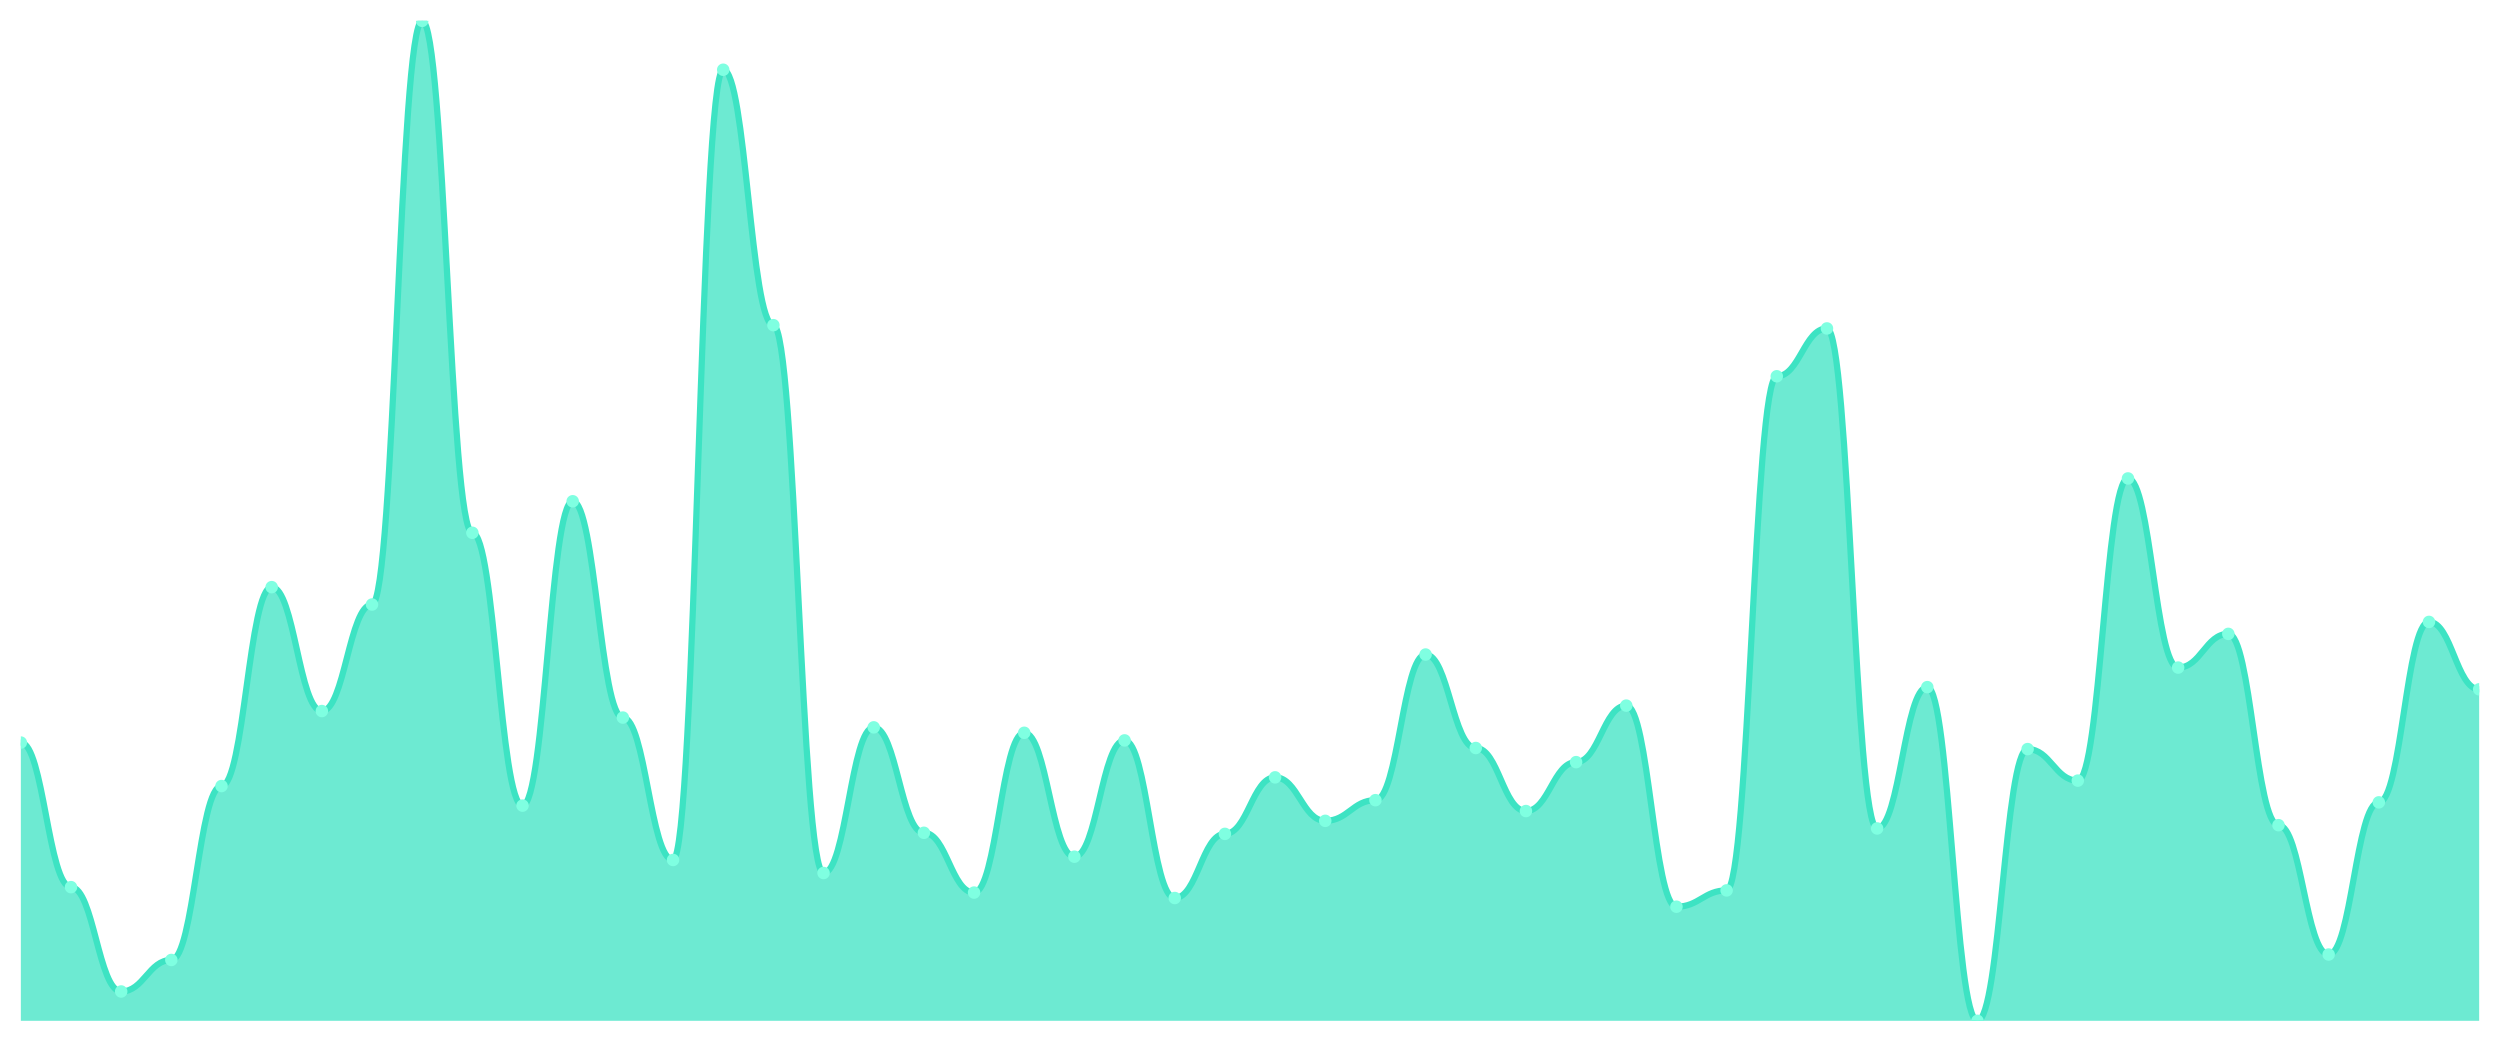
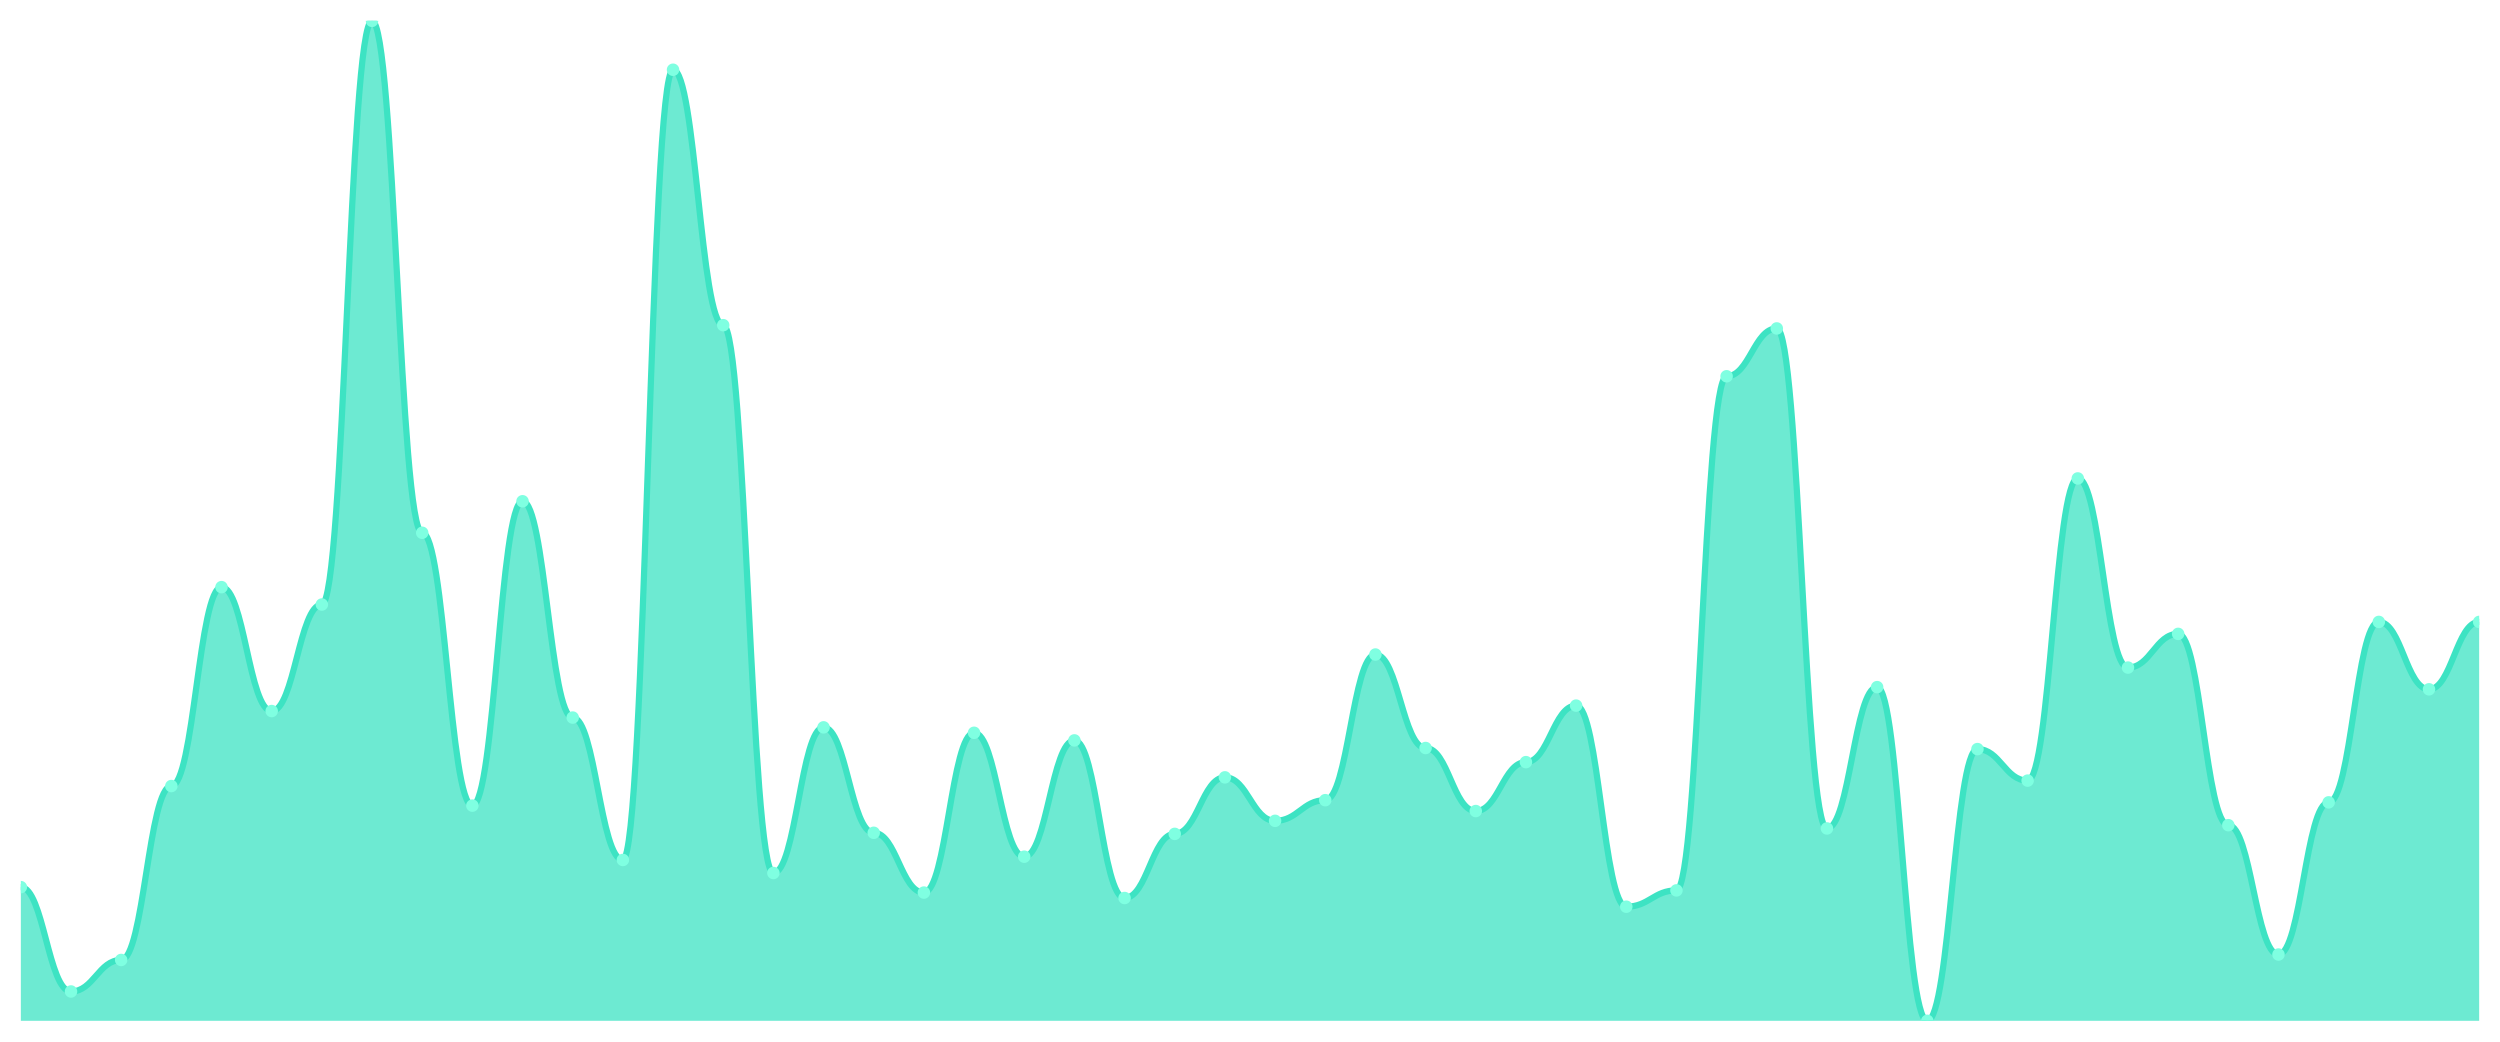
<svg xmlns="http://www.w3.org/2000/svg" viewBox="0 0 1200 500" width="1200" height="500">
  <defs>
    <clipPath id="c">
      <rect x="10" y="10" width="1180" height="480" />
    </clipPath>
  </defs>
  <rect width="1200" height="500" fill="none" />
  <g clip-path="url(#c)">
-     <path d="M 10,490 L 10,356.435 C 20.837,356.435 23.245,425.826 34.082,425.826 C 44.918,425.826 47.327,475.913 58.163,475.913 C 69,475.913 71.408,460.783 82.245,460.783 C 93.082,460.783 95.49,377.304 106.327,377.304 C 117.163,377.304 119.571,281.826 130.408,281.826 C 141.245,281.826 143.653,341.304 154.49,341.304 C 165.327,341.304 167.735,290.174 178.571,290.174 C 189.408,290.174 191.816,10 202.653,10 C 213.49,10 215.898,255.739 226.735,255.739 C 237.571,255.739 239.98,386.696 250.816,386.696 C 261.653,386.696 264.061,240.609 274.898,240.609 C 285.735,240.609 288.143,344.435 298.98,344.435 C 309.816,344.435 312.224,412.783 323.061,412.783 C 333.898,412.783 336.306,33.478 347.143,33.478 C 357.98,33.478 360.388,156.087 371.224,156.087 C 382.061,156.087 384.469,419.043 395.306,419.043 C 406.143,419.043 408.551,349.13 419.388,349.13 C 430.224,349.13 432.633,399.739 443.469,399.739 C 454.306,399.739 456.714,428.435 467.551,428.435 C 478.388,428.435 480.796,351.739 491.633,351.739 C 502.469,351.739 504.878,411.217 515.714,411.217 C 526.551,411.217 528.959,355.391 539.796,355.391 C 550.633,355.391 553.041,431.043 563.878,431.043 C 574.714,431.043 577.122,400.261 587.959,400.261 C 598.796,400.261 601.204,373.13 612.041,373.13 C 622.878,373.13 625.286,394 636.122,394 C 646.959,394 649.367,384.087 660.204,384.087 C 671.041,384.087 673.449,314.174 684.286,314.174 C 695.122,314.174 697.531,359.043 708.367,359.043 C 719.204,359.043 721.612,389.304 732.449,389.304 C 743.286,389.304 745.694,365.826 756.531,365.826 C 767.367,365.826 769.776,338.696 780.612,338.696 C 791.449,338.696 793.857,435.217 804.694,435.217 C 815.531,435.217 817.939,427.391 828.776,427.391 C 839.612,427.391 842.02,180.609 852.857,180.609 C 863.694,180.609 866.102,157.652 876.939,157.652 C 887.776,157.652 890.184,397.652 901.02,397.652 C 911.857,397.652 914.265,329.826 925.102,329.826 C 935.939,329.826 938.347,490 949.184,490 C 960.02,490 962.429,359.565 973.265,359.565 C 984.102,359.565 986.51,374.696 997.347,374.696 C 1008.184,374.696 1010.592,229.652 1021.429,229.652 C 1032.265,229.652 1034.673,320.435 1045.51,320.435 C 1056.347,320.435 1058.755,304.261 1069.592,304.261 C 1080.429,304.261 1082.837,396.087 1093.673,396.087 C 1104.51,396.087 1106.918,458.174 1117.755,458.174 C 1128.592,458.174 1131,385.13 1141.837,385.13 C 1152.673,385.13 1155.082,298.522 1165.918,298.522 C 1176.755,298.522 1179.163,330.87 1190,330.87 L 1190,490 Z" fill="rgba(61,227,195,0.75)" />
-     <path d="M 10,356.435 C 20.837,356.435 23.245,425.826 34.082,425.826 C 44.918,425.826 47.327,475.913 58.163,475.913 C 69,475.913 71.408,460.783 82.245,460.783 C 93.082,460.783 95.49,377.304 106.327,377.304 C 117.163,377.304 119.571,281.826 130.408,281.826 C 141.245,281.826 143.653,341.304 154.49,341.304 C 165.327,341.304 167.735,290.174 178.571,290.174 C 189.408,290.174 191.816,10 202.653,10 C 213.49,10 215.898,255.739 226.735,255.739 C 237.571,255.739 239.98,386.696 250.816,386.696 C 261.653,386.696 264.061,240.609 274.898,240.609 C 285.735,240.609 288.143,344.435 298.98,344.435 C 309.816,344.435 312.224,412.783 323.061,412.783 C 333.898,412.783 336.306,33.478 347.143,33.478 C 357.98,33.478 360.388,156.087 371.224,156.087 C 382.061,156.087 384.469,419.043 395.306,419.043 C 406.143,419.043 408.551,349.13 419.388,349.13 C 430.224,349.13 432.633,399.739 443.469,399.739 C 454.306,399.739 456.714,428.435 467.551,428.435 C 478.388,428.435 480.796,351.739 491.633,351.739 C 502.469,351.739 504.878,411.217 515.714,411.217 C 526.551,411.217 528.959,355.391 539.796,355.391 C 550.633,355.391 553.041,431.043 563.878,431.043 C 574.714,431.043 577.122,400.261 587.959,400.261 C 598.796,400.261 601.204,373.13 612.041,373.13 C 622.878,373.13 625.286,394 636.122,394 C 646.959,394 649.367,384.087 660.204,384.087 C 671.041,384.087 673.449,314.174 684.286,314.174 C 695.122,314.174 697.531,359.043 708.367,359.043 C 719.204,359.043 721.612,389.304 732.449,389.304 C 743.286,389.304 745.694,365.826 756.531,365.826 C 767.367,365.826 769.776,338.696 780.612,338.696 C 791.449,338.696 793.857,435.217 804.694,435.217 C 815.531,435.217 817.939,427.391 828.776,427.391 C 839.612,427.391 842.02,180.609 852.857,180.609 C 863.694,180.609 866.102,157.652 876.939,157.652 C 887.776,157.652 890.184,397.652 901.02,397.652 C 911.857,397.652 914.265,329.826 925.102,329.826 C 935.939,329.826 938.347,490 949.184,490 C 960.02,490 962.429,359.565 973.265,359.565 C 984.102,359.565 986.51,374.696 997.347,374.696 C 1008.184,374.696 1010.592,229.652 1021.429,229.652 C 1032.265,229.652 1034.673,320.435 1045.51,320.435 C 1056.347,320.435 1058.755,304.261 1069.592,304.261 C 1080.429,304.261 1082.837,396.087 1093.673,396.087 C 1104.51,396.087 1106.918,458.174 1117.755,458.174 C 1128.592,458.174 1131,385.13 1141.837,385.13 C 1152.673,385.13 1155.082,298.522 1165.918,298.522 C 1176.755,298.522 1179.163,330.87 1190,330.87" fill="none" stroke="#3de3c3" stroke-width="3" stroke-linecap="round" stroke-linejoin="round" />
-     <circle cx="10" cy="356.435" r="3" fill="#7fffe1" />
-     <circle cx="34.082" cy="425.826" r="3" fill="#7fffe1" />
-     <circle cx="58.163" cy="475.913" r="3" fill="#7fffe1" />
-     <circle cx="82.245" cy="460.783" r="3" fill="#7fffe1" />
-     <circle cx="106.327" cy="377.304" r="3" fill="#7fffe1" />
-     <circle cx="130.408" cy="281.826" r="3" fill="#7fffe1" />
-     <circle cx="154.49" cy="341.304" r="3" fill="#7fffe1" />
-     <circle cx="178.571" cy="290.174" r="3" fill="#7fffe1" />
-     <circle cx="202.653" cy="10" r="3" fill="#7fffe1" />
-     <circle cx="226.735" cy="255.739" r="3" fill="#7fffe1" />
-     <circle cx="250.816" cy="386.696" r="3" fill="#7fffe1" />
-     <circle cx="274.898" cy="240.609" r="3" fill="#7fffe1" />
-     <circle cx="298.98" cy="344.435" r="3" fill="#7fffe1" />
-     <circle cx="323.061" cy="412.783" r="3" fill="#7fffe1" />
-     <circle cx="347.143" cy="33.478" r="3" fill="#7fffe1" />
-     <circle cx="371.224" cy="156.087" r="3" fill="#7fffe1" />
-     <circle cx="395.306" cy="419.043" r="3" fill="#7fffe1" />
-     <circle cx="419.388" cy="349.13" r="3" fill="#7fffe1" />
-     <circle cx="443.469" cy="399.739" r="3" fill="#7fffe1" />
-     <circle cx="467.551" cy="428.435" r="3" fill="#7fffe1" />
-     <circle cx="491.633" cy="351.739" r="3" fill="#7fffe1" />
-     <circle cx="515.714" cy="411.217" r="3" fill="#7fffe1" />
-     <circle cx="539.796" cy="355.391" r="3" fill="#7fffe1" />
-     <circle cx="563.878" cy="431.043" r="3" fill="#7fffe1" />
-     <circle cx="587.959" cy="400.261" r="3" fill="#7fffe1" />
-     <circle cx="612.041" cy="373.13" r="3" fill="#7fffe1" />
-     <circle cx="636.122" cy="394" r="3" fill="#7fffe1" />
-     <circle cx="660.204" cy="384.087" r="3" fill="#7fffe1" />
-     <circle cx="684.286" cy="314.174" r="3" fill="#7fffe1" />
-     <circle cx="708.367" cy="359.043" r="3" fill="#7fffe1" />
-     <circle cx="732.449" cy="389.304" r="3" fill="#7fffe1" />
-     <circle cx="756.531" cy="365.826" r="3" fill="#7fffe1" />
-     <circle cx="780.612" cy="338.696" r="3" fill="#7fffe1" />
-     <circle cx="804.694" cy="435.217" r="3" fill="#7fffe1" />
-     <circle cx="828.776" cy="427.391" r="3" fill="#7fffe1" />
-     <circle cx="852.857" cy="180.609" r="3" fill="#7fffe1" />
-     <circle cx="876.939" cy="157.652" r="3" fill="#7fffe1" />
-     <circle cx="901.02" cy="397.652" r="3" fill="#7fffe1" />
-     <circle cx="925.102" cy="329.826" r="3" fill="#7fffe1" />
-     <circle cx="949.184" cy="490" r="3" fill="#7fffe1" />
-     <circle cx="973.265" cy="359.565" r="3" fill="#7fffe1" />
-     <circle cx="997.347" cy="374.696" r="3" fill="#7fffe1" />
-     <circle cx="1021.429" cy="229.652" r="3" fill="#7fffe1" />
-     <circle cx="1045.51" cy="320.435" r="3" fill="#7fffe1" />
-     <circle cx="1069.592" cy="304.261" r="3" fill="#7fffe1" />
-     <circle cx="1093.673" cy="396.087" r="3" fill="#7fffe1" />
-     <circle cx="1117.755" cy="458.174" r="3" fill="#7fffe1" />
-     <circle cx="1141.837" cy="385.13" r="3" fill="#7fffe1" />
-     <circle cx="1165.918" cy="298.522" r="3" fill="#7fffe1" />
-     <circle cx="1190" cy="330.87" r="3" fill="#7fffe1" />
+     <path d="M 10,490 L 10,425.826 C 20.837,425.826 23.245,475.913 34.082,475.913 C 44.918,475.913 47.327,460.783 58.163,460.783 C 69,460.783 71.408,377.304 82.245,377.304 C 93.082,377.304 95.49,281.826 106.327,281.826 C 117.163,281.826 119.571,341.304 130.408,341.304 C 141.245,341.304 143.653,290.174 154.49,290.174 C 165.327,290.174 167.735,10 178.571,10 C 189.408,10 191.816,255.739 202.653,255.739 C 213.49,255.739 215.898,386.696 226.735,386.696 C 237.571,386.696 239.98,240.609 250.816,240.609 C 261.653,240.609 264.061,344.435 274.898,344.435 C 285.735,344.435 288.143,412.783 298.98,412.783 C 309.816,412.783 312.224,33.478 323.061,33.478 C 333.898,33.478 336.306,156.087 347.143,156.087 C 357.98,156.087 360.388,419.043 371.224,419.043 C 382.061,419.043 384.469,349.13 395.306,349.13 C 406.143,349.13 408.551,399.739 419.388,399.739 C 430.224,399.739 432.633,428.435 443.469,428.435 C 454.306,428.435 456.714,351.739 467.551,351.739 C 478.388,351.739 480.796,411.217 491.633,411.217 C 502.469,411.217 504.878,355.391 515.714,355.391 C 526.551,355.391 528.959,431.043 539.796,431.043 C 550.633,431.043 553.041,400.261 563.878,400.261 C 574.714,400.261 577.122,373.13 587.959,373.13 C 598.796,373.13 601.204,394 612.041,394 C 622.878,394 625.286,384.087 636.122,384.087 C 646.959,384.087 649.367,314.174 660.204,314.174 C 671.041,314.174 673.449,359.043 684.286,359.043 C 695.122,359.043 697.531,389.304 708.367,389.304 C 719.204,389.304 721.612,365.826 732.449,365.826 C 743.286,365.826 745.694,338.696 756.531,338.696 C 767.367,338.696 769.776,435.217 780.612,435.217 C 791.449,435.217 793.857,427.391 804.694,427.391 C 815.531,427.391 817.939,180.609 828.776,180.609 C 839.612,180.609 842.02,157.652 852.857,157.652 C 863.694,157.652 866.102,397.652 876.939,397.652 C 887.776,397.652 890.184,329.826 901.02,329.826 C 911.857,329.826 914.265,490 925.102,490 C 935.939,490 938.347,359.565 949.184,359.565 C 960.02,359.565 962.429,374.696 973.265,374.696 C 984.102,374.696 986.51,229.652 997.347,229.652 C 1008.184,229.652 1010.592,320.435 1021.429,320.435 C 1032.265,320.435 1034.673,304.261 1045.51,304.261 C 1056.347,304.261 1058.755,396.087 1069.592,396.087 C 1080.429,396.087 1082.837,458.174 1093.673,458.174 C 1104.51,458.174 1106.918,385.13 1117.755,385.13 C 1128.592,385.13 1131,298.522 1141.837,298.522 C 1152.673,298.522 1155.082,330.87 1165.918,330.87 C 1176.755,330.87 1179.163,298.522 1190,298.522 L 1190,490 Z" fill="rgba(61,227,195,0.75)" />
+     <path d="M 10,425.826 C 20.837,425.826 23.245,475.913 34.082,475.913 C 44.918,475.913 47.327,460.783 58.163,460.783 C 69,460.783 71.408,377.304 82.245,377.304 C 93.082,377.304 95.49,281.826 106.327,281.826 C 117.163,281.826 119.571,341.304 130.408,341.304 C 141.245,341.304 143.653,290.174 154.49,290.174 C 165.327,290.174 167.735,10 178.571,10 C 189.408,10 191.816,255.739 202.653,255.739 C 213.49,255.739 215.898,386.696 226.735,386.696 C 237.571,386.696 239.98,240.609 250.816,240.609 C 261.653,240.609 264.061,344.435 274.898,344.435 C 285.735,344.435 288.143,412.783 298.98,412.783 C 309.816,412.783 312.224,33.478 323.061,33.478 C 333.898,33.478 336.306,156.087 347.143,156.087 C 357.98,156.087 360.388,419.043 371.224,419.043 C 382.061,419.043 384.469,349.13 395.306,349.13 C 406.143,349.13 408.551,399.739 419.388,399.739 C 430.224,399.739 432.633,428.435 443.469,428.435 C 454.306,428.435 456.714,351.739 467.551,351.739 C 478.388,351.739 480.796,411.217 491.633,411.217 C 502.469,411.217 504.878,355.391 515.714,355.391 C 526.551,355.391 528.959,431.043 539.796,431.043 C 550.633,431.043 553.041,400.261 563.878,400.261 C 574.714,400.261 577.122,373.13 587.959,373.13 C 598.796,373.13 601.204,394 612.041,394 C 622.878,394 625.286,384.087 636.122,384.087 C 646.959,384.087 649.367,314.174 660.204,314.174 C 671.041,314.174 673.449,359.043 684.286,359.043 C 695.122,359.043 697.531,389.304 708.367,389.304 C 719.204,389.304 721.612,365.826 732.449,365.826 C 743.286,365.826 745.694,338.696 756.531,338.696 C 767.367,338.696 769.776,435.217 780.612,435.217 C 791.449,435.217 793.857,427.391 804.694,427.391 C 815.531,427.391 817.939,180.609 828.776,180.609 C 839.612,180.609 842.02,157.652 852.857,157.652 C 863.694,157.652 866.102,397.652 876.939,397.652 C 887.776,397.652 890.184,329.826 901.02,329.826 C 911.857,329.826 914.265,490 925.102,490 C 935.939,490 938.347,359.565 949.184,359.565 C 960.02,359.565 962.429,374.696 973.265,374.696 C 984.102,374.696 986.51,229.652 997.347,229.652 C 1008.184,229.652 1010.592,320.435 1021.429,320.435 C 1032.265,320.435 1034.673,304.261 1045.51,304.261 C 1056.347,304.261 1058.755,396.087 1069.592,396.087 C 1080.429,396.087 1082.837,458.174 1093.673,458.174 C 1104.51,458.174 1106.918,385.13 1117.755,385.13 C 1128.592,385.13 1131,298.522 1141.837,298.522 C 1152.673,298.522 1155.082,330.87 1165.918,330.87 C 1176.755,330.87 1179.163,298.522 1190,298.522" fill="none" stroke="#3de3c3" stroke-width="3" stroke-linecap="round" stroke-linejoin="round" />
+     <circle cx="10" cy="425.826" r="3" fill="#7fffe1" />
+     <circle cx="34.082" cy="475.913" r="3" fill="#7fffe1" />
+     <circle cx="58.163" cy="460.783" r="3" fill="#7fffe1" />
+     <circle cx="82.245" cy="377.304" r="3" fill="#7fffe1" />
+     <circle cx="106.327" cy="281.826" r="3" fill="#7fffe1" />
+     <circle cx="130.408" cy="341.304" r="3" fill="#7fffe1" />
+     <circle cx="154.49" cy="290.174" r="3" fill="#7fffe1" />
+     <circle cx="178.571" cy="10" r="3" fill="#7fffe1" />
+     <circle cx="202.653" cy="255.739" r="3" fill="#7fffe1" />
+     <circle cx="226.735" cy="386.696" r="3" fill="#7fffe1" />
+     <circle cx="250.816" cy="240.609" r="3" fill="#7fffe1" />
+     <circle cx="274.898" cy="344.435" r="3" fill="#7fffe1" />
+     <circle cx="298.98" cy="412.783" r="3" fill="#7fffe1" />
+     <circle cx="323.061" cy="33.478" r="3" fill="#7fffe1" />
+     <circle cx="347.143" cy="156.087" r="3" fill="#7fffe1" />
+     <circle cx="371.224" cy="419.043" r="3" fill="#7fffe1" />
+     <circle cx="395.306" cy="349.13" r="3" fill="#7fffe1" />
+     <circle cx="419.388" cy="399.739" r="3" fill="#7fffe1" />
+     <circle cx="443.469" cy="428.435" r="3" fill="#7fffe1" />
+     <circle cx="467.551" cy="351.739" r="3" fill="#7fffe1" />
+     <circle cx="491.633" cy="411.217" r="3" fill="#7fffe1" />
+     <circle cx="515.714" cy="355.391" r="3" fill="#7fffe1" />
+     <circle cx="539.796" cy="431.043" r="3" fill="#7fffe1" />
+     <circle cx="563.878" cy="400.261" r="3" fill="#7fffe1" />
+     <circle cx="587.959" cy="373.13" r="3" fill="#7fffe1" />
+     <circle cx="612.041" cy="394" r="3" fill="#7fffe1" />
+     <circle cx="636.122" cy="384.087" r="3" fill="#7fffe1" />
+     <circle cx="660.204" cy="314.174" r="3" fill="#7fffe1" />
+     <circle cx="684.286" cy="359.043" r="3" fill="#7fffe1" />
+     <circle cx="708.367" cy="389.304" r="3" fill="#7fffe1" />
+     <circle cx="732.449" cy="365.826" r="3" fill="#7fffe1" />
+     <circle cx="756.531" cy="338.696" r="3" fill="#7fffe1" />
+     <circle cx="780.612" cy="435.217" r="3" fill="#7fffe1" />
+     <circle cx="804.694" cy="427.391" r="3" fill="#7fffe1" />
+     <circle cx="828.776" cy="180.609" r="3" fill="#7fffe1" />
+     <circle cx="852.857" cy="157.652" r="3" fill="#7fffe1" />
+     <circle cx="876.939" cy="397.652" r="3" fill="#7fffe1" />
+     <circle cx="901.02" cy="329.826" r="3" fill="#7fffe1" />
+     <circle cx="925.102" cy="490" r="3" fill="#7fffe1" />
+     <circle cx="949.184" cy="359.565" r="3" fill="#7fffe1" />
+     <circle cx="973.265" cy="374.696" r="3" fill="#7fffe1" />
+     <circle cx="997.347" cy="229.652" r="3" fill="#7fffe1" />
+     <circle cx="1021.429" cy="320.435" r="3" fill="#7fffe1" />
+     <circle cx="1045.51" cy="304.261" r="3" fill="#7fffe1" />
+     <circle cx="1069.592" cy="396.087" r="3" fill="#7fffe1" />
+     <circle cx="1093.673" cy="458.174" r="3" fill="#7fffe1" />
+     <circle cx="1117.755" cy="385.13" r="3" fill="#7fffe1" />
+     <circle cx="1141.837" cy="298.522" r="3" fill="#7fffe1" />
+     <circle cx="1165.918" cy="330.87" r="3" fill="#7fffe1" />
+     <circle cx="1190" cy="298.522" r="3" fill="#7fffe1" />
  </g>
</svg>
